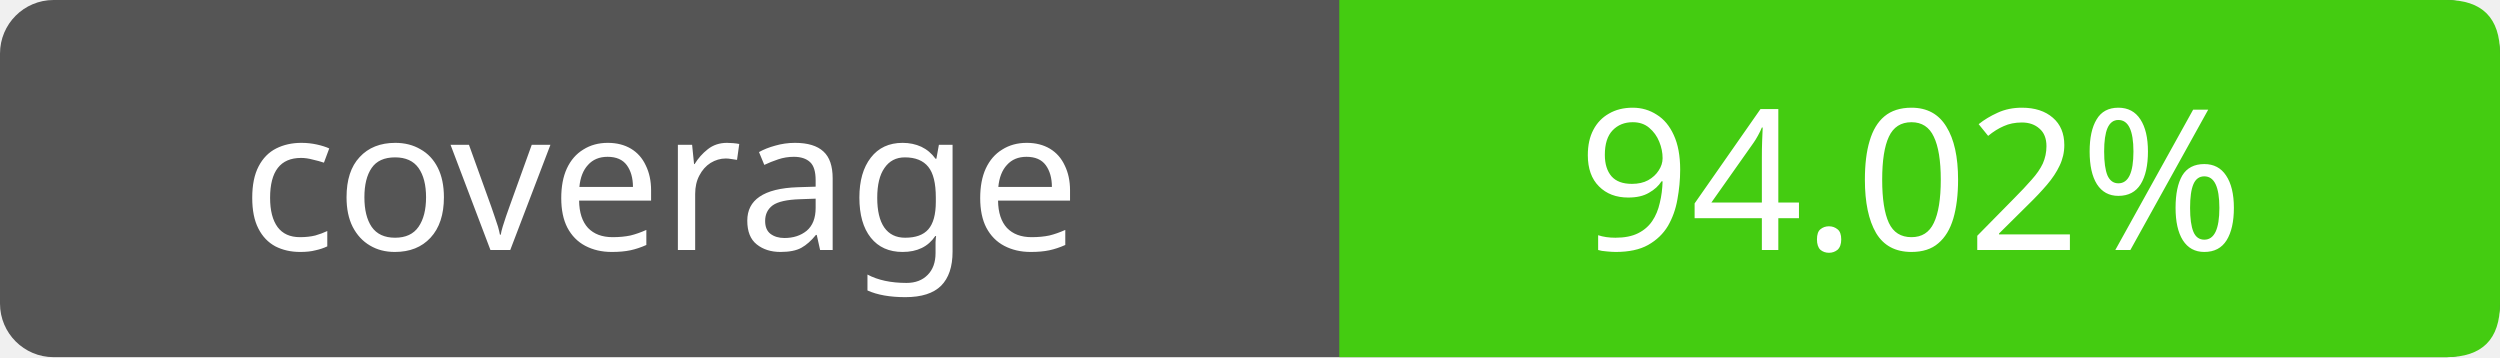
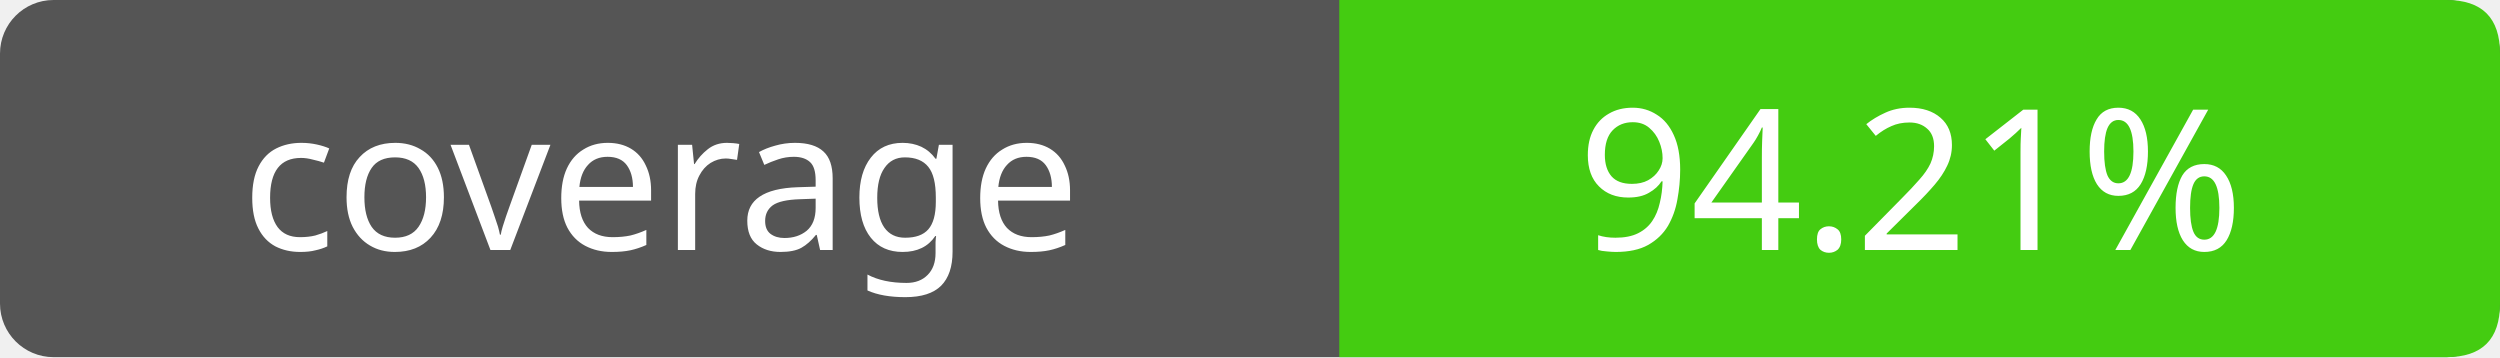
- <svg xmlns="http://www.w3.org/2000/svg" width="140" height="20" role="img" aria-label="coverage: 94.02%">
+ <svg xmlns="http://www.w3.org/2000/svg" width="140" height="20" role="img" aria-label="coverage: 94.21%">
  <rect width="140" height="20" rx="3" fill="#555" />
  <path fill="#4c1" d="M75 0h62q3 0 3 3v14q0 3-3 3H75z" />
  <g fill="#fff" text-anchor="middle" font-family="Verdana,sans-serif" font-size="11">
    <text x="37" y="14">coverage</text>
-     <text x="107" y="14">94.02%</text>
+     <text x="107" y="14">94.21%</text>
  </g>
</svg>
